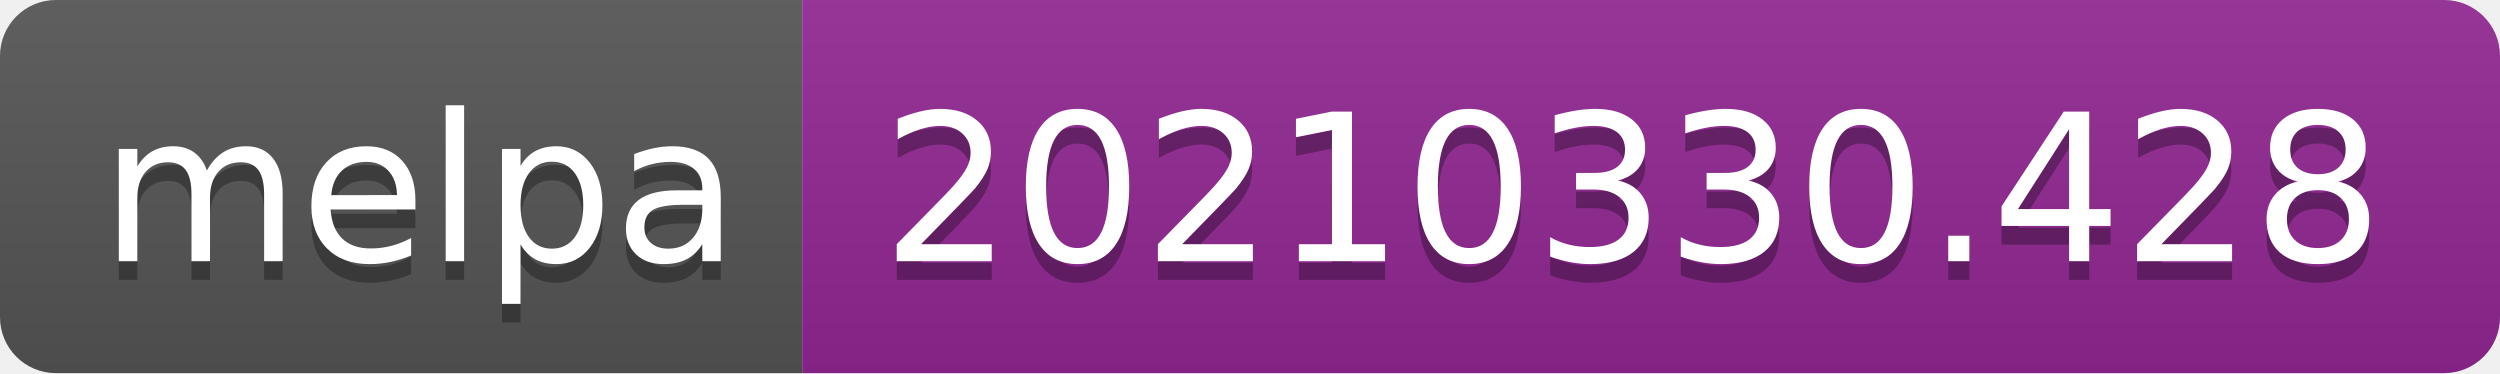
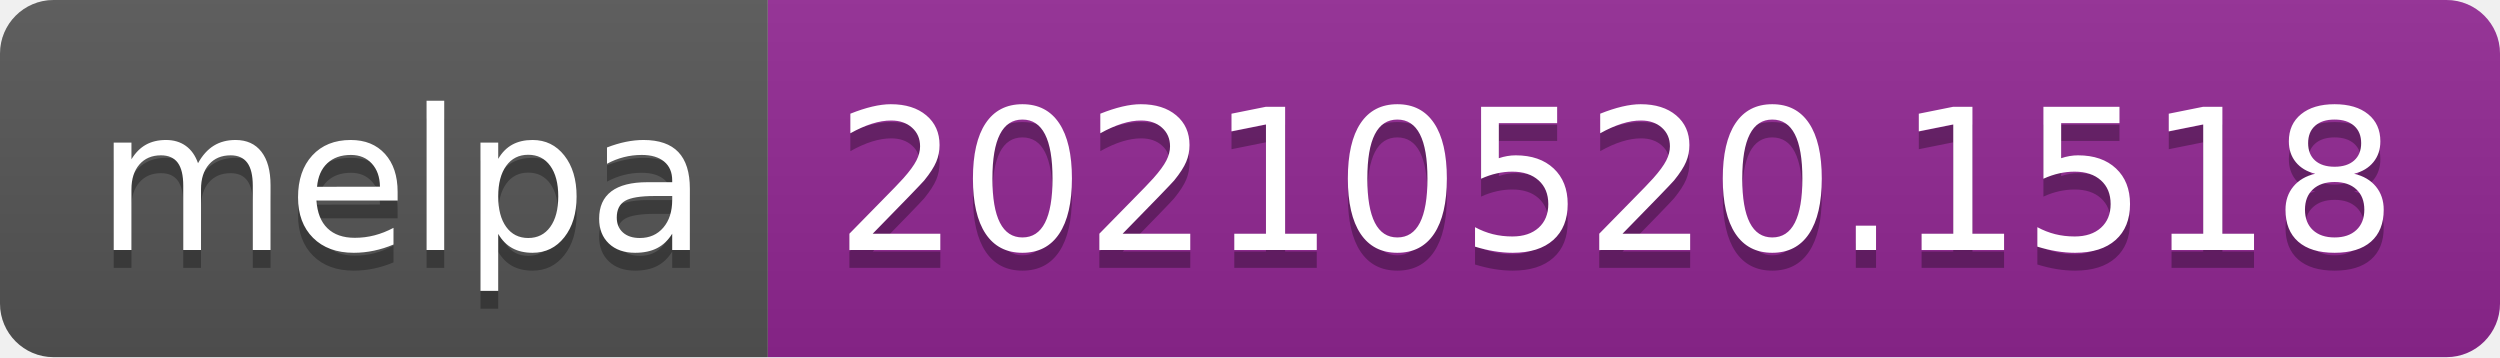
- <svg xmlns="http://www.w3.org/2000/svg" width="134" height="20" role="img" aria-label="melpa: 20210330.428">
+ <svg xmlns="http://www.w3.org/2000/svg" width="140" height="20" role="img" aria-label="melpa: 20210520.1518">
  <linearGradient id="s" x2="0" y2="100%">
    <stop offset="0" stop-color="#bbb" stop-opacity=".1" />
    <stop offset="1" stop-opacity=".1" />
  </linearGradient>
  <clipPath id="r">
-     <rect width="134" height="20" rx="3" fill="#fff" />
+     <rect width="140" height="20" rx="3" fill="#fff" />
  </clipPath>
  <g clip-path="url(#r)">
    <rect width="43" height="20" fill="#555" />
-     <rect x="43" width="91" height="20" fill="#922793" />
-     <rect width="134" height="20" fill="url(#s)" />
+     <rect x="43" width="97" height="20" fill="#922793" />
+     <rect width="140" height="20" fill="url(#s)" />
  </g>
  <g fill="#fff" text-anchor="middle" font-family="Verdana,Geneva,DejaVu Sans,sans-serif" text-rendering="geometricPrecision" font-size="110">
    <text aria-hidden="true" x="225" y="150" fill="#010101" fill-opacity=".3" transform="scale(.1)" textLength="330">melpa</text>
    <text x="225" y="140" transform="scale(.1)" fill="#fff" textLength="330">melpa</text>
-     <text aria-hidden="true" x="875" y="150" fill="#010101" fill-opacity=".3" transform="scale(.1)" textLength="810">20210330.428</text>
-     <text x="875" y="140" transform="scale(.1)" fill="#fff" textLength="810">20210330.428</text>
+     <text aria-hidden="true" x="905" y="150" fill="#010101" fill-opacity=".3" transform="scale(.1)" textLength="870">20210520.1518</text>
+     <text x="905" y="140" transform="scale(.1)" fill="#fff" textLength="870">20210520.1518</text>
  </g>
</svg>
